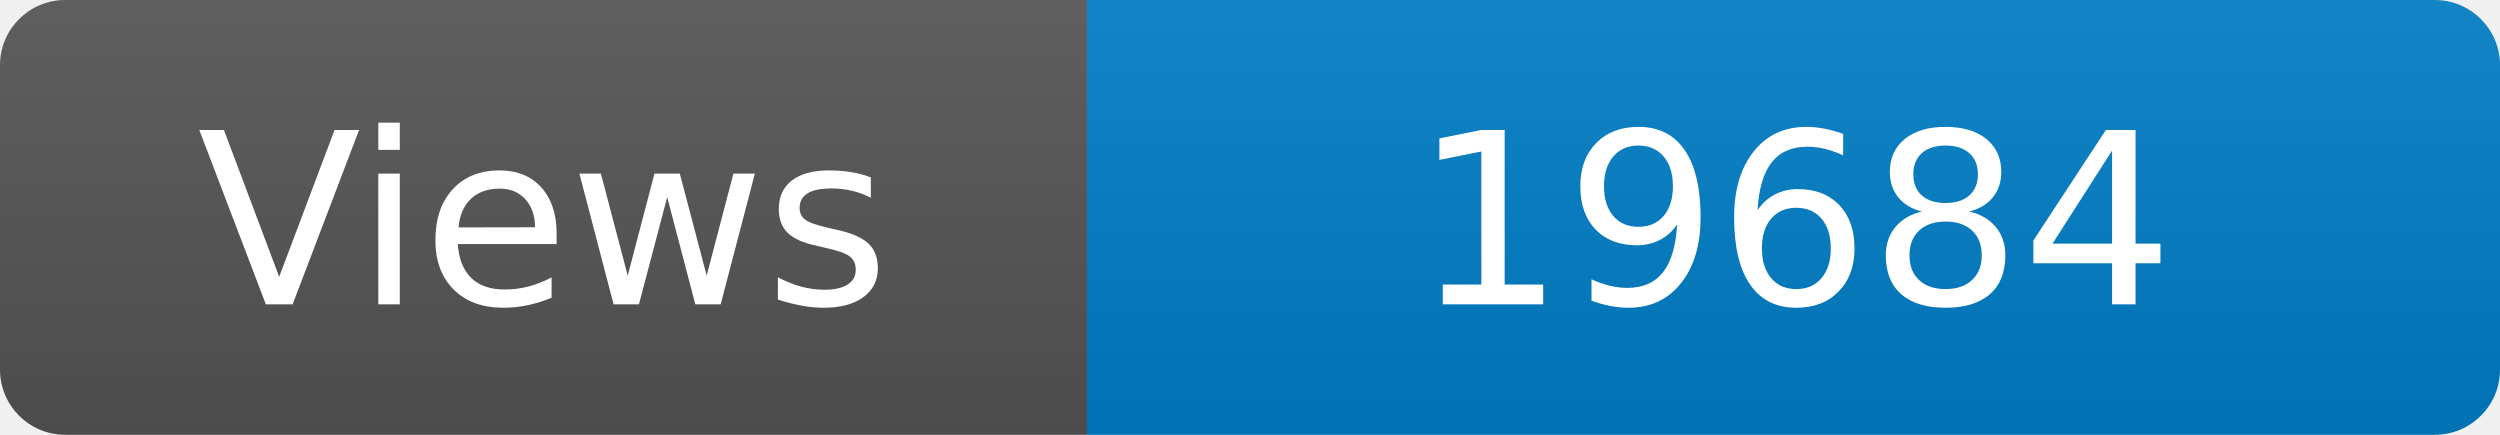
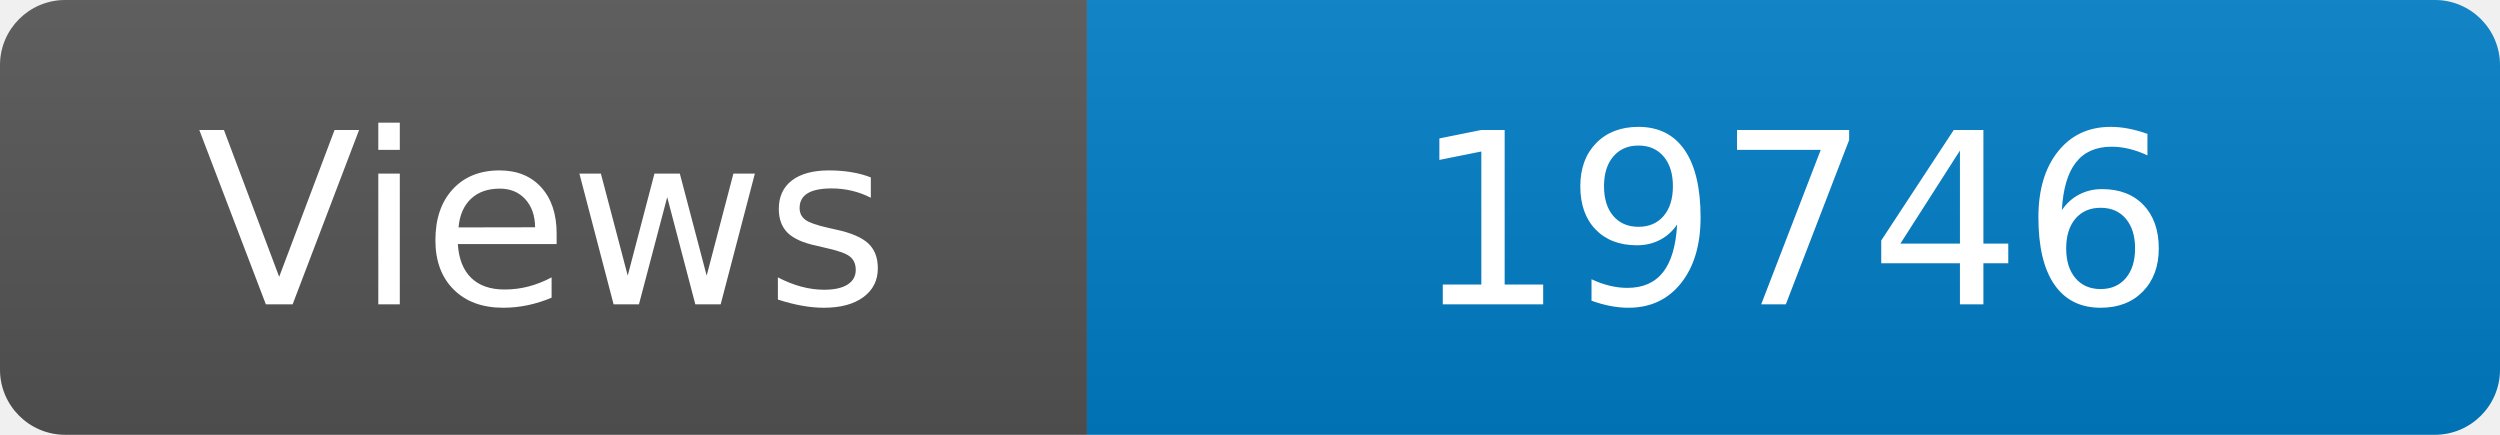
<svg xmlns="http://www.w3.org/2000/svg" width="115" height="20" role="img" aria-label="Maintained?: yes">
  <linearGradient id="s" x2="0" y2="100%">
    <stop offset="0" stop-color="#bbb" stop-opacity=".1" />
    <stop offset="1" stop-opacity=".1" />
  </linearGradient>
  <clipPath id="r">
    <rect width="115" height="20" rx="3" fill="#fff" />
  </clipPath>
  <g clip-path="url(#r)">
    <rect width="50" height="20" fill="#555" />
    <rect x="50" width="160" height="20" fill="#007ec6" />
    <rect width="115" height="20" fill="url(#s)" />
  </g>
  <g fill="#fff" text-anchor="middle" font-family="Verdana,Geneva,DejaVu Sans,sans-serif" font-size="110">
    <text x="250" y="140" transform="scale(.1)" fill="#fff">Views</text>
-     <text x="825" y="140" transform="scale(.1)" fill="#fff">19684</text>
+     <text x="825" y="140" transform="scale(.1)" fill="#fff">19746</text>
  </g>
</svg>
